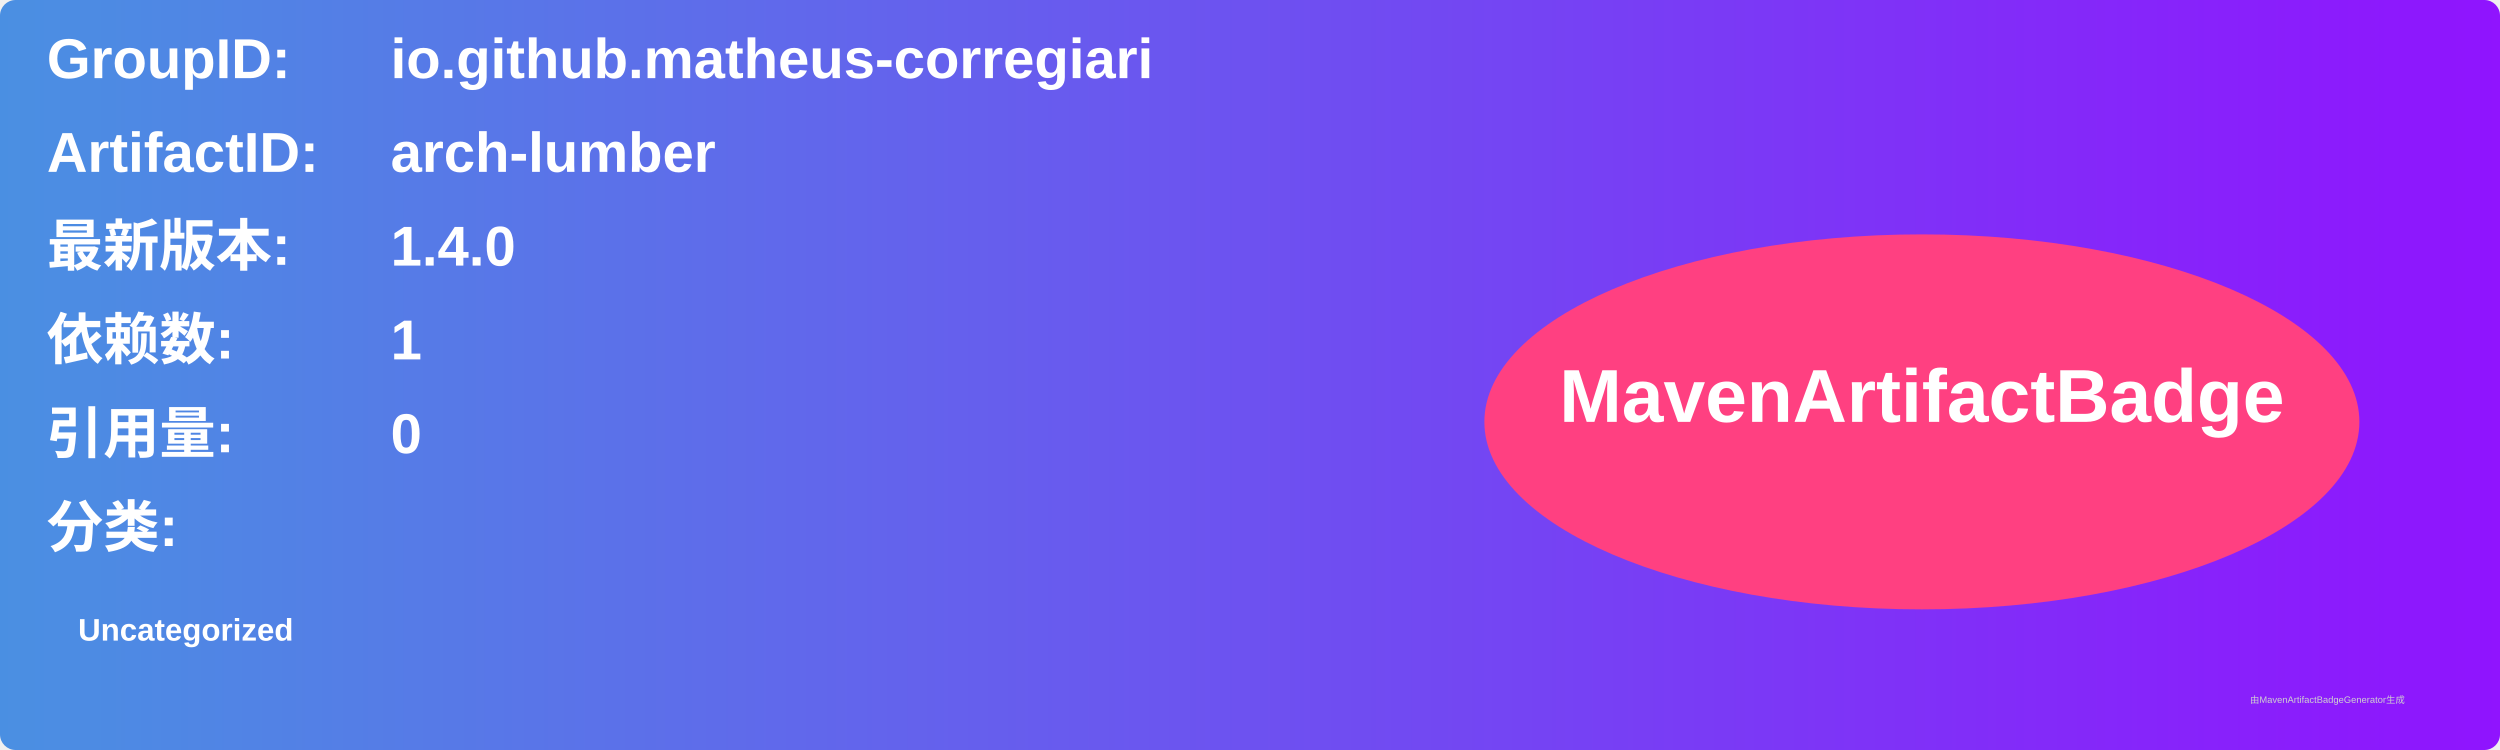
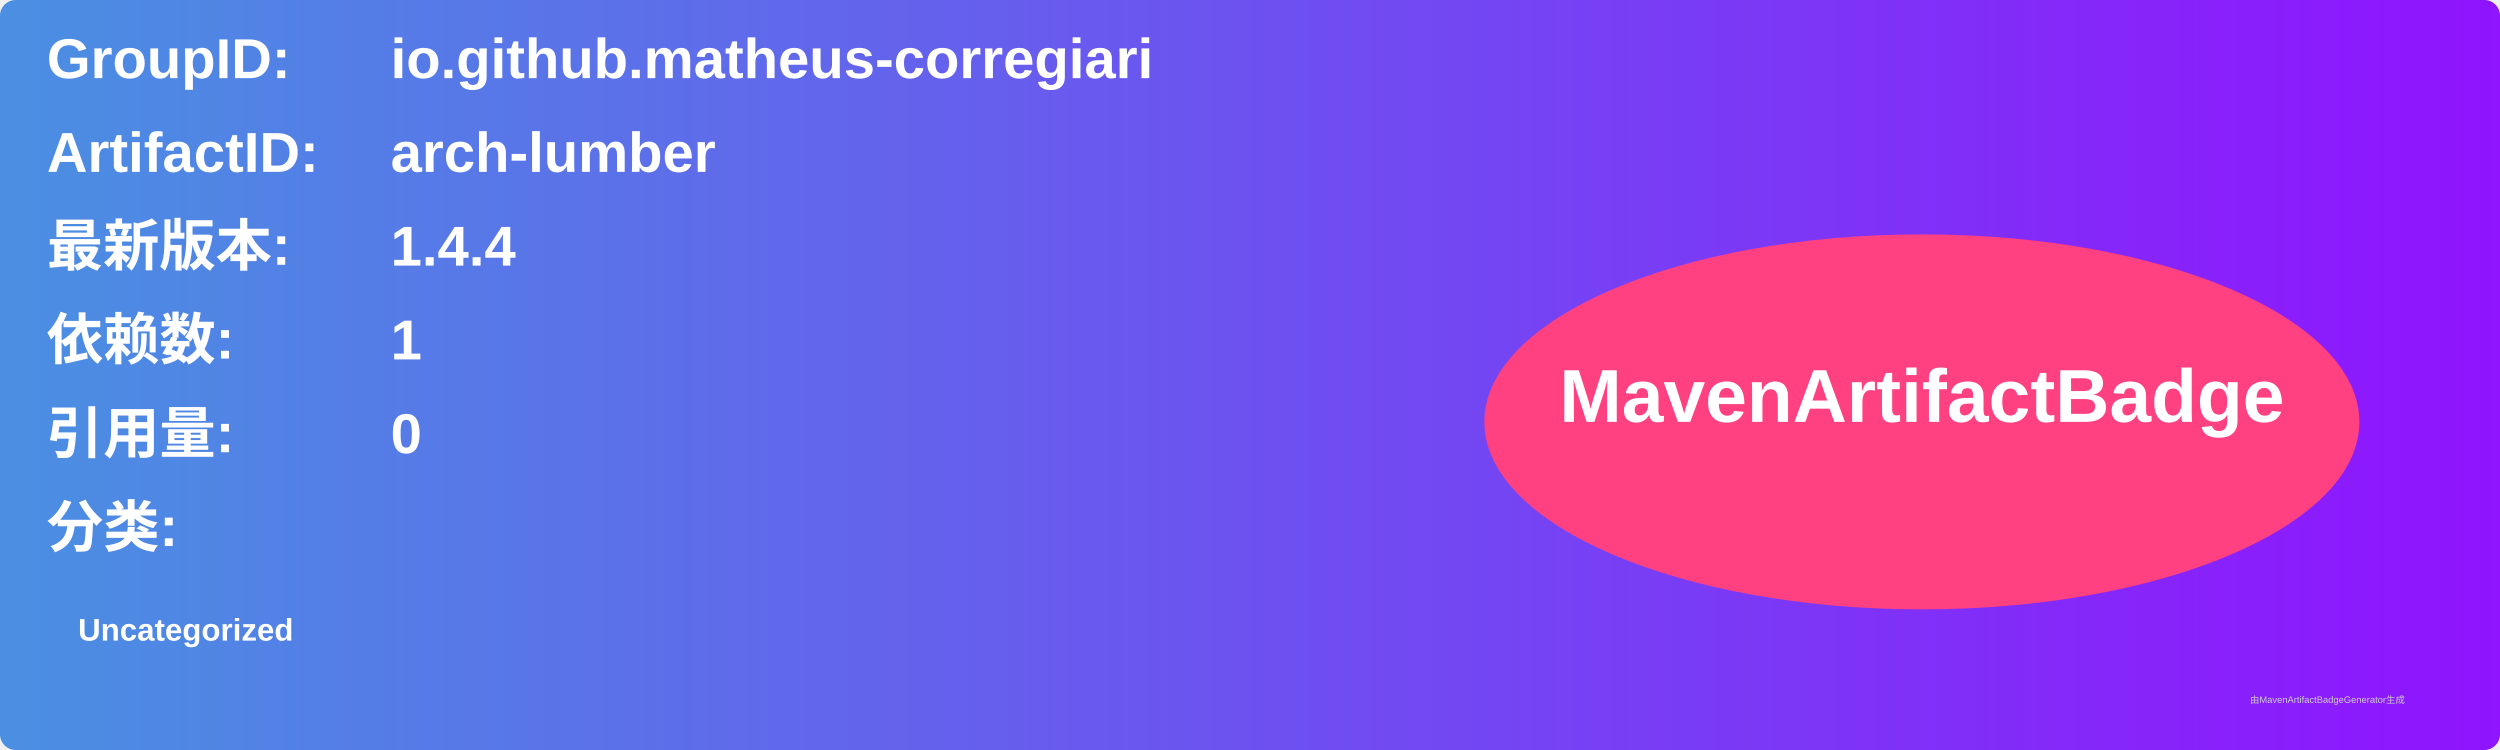
<svg xmlns="http://www.w3.org/2000/svg" width="800" height="240" viewBox="0 0 800 240">
  <linearGradient id="grad" x1="0%" y1="0%" x2="100%" y2="0%">
    <stop offset="0%" stop-color="#4a90e2" />
    <stop offset="100%" stop-color="#9013fe" />
  </linearGradient>
  <rect width="100%" height="100%" rx="5" ry="5" fill="url(#grad)" />
  <g transform="translate(15, 15)">
    <text x="0" y="10" font-family="Arial" font-size="18" fill="white" font-weight="bold" width="260">GroupID:</text>
    <text x="110" y="10" font-family="Arial" font-size="18" fill="white" font-weight="bold" width="460">io.github.matheus-corregiari</text>
    <text x="0" y="40" font-family="Arial" font-size="18" fill="white" font-weight="bold" width="260">ArtifactID:</text>
    <text x="110" y="40" font-family="Arial" font-size="18" fill="white" font-weight="bold" width="460">arch-lumber</text>
    <text x="0" y="70" font-family="Arial" font-size="18" fill="white" font-weight="bold">最新版本:</text>
    <text x="110" y="70" font-family="Arial" font-size="18" fill="white" font-weight="bold">
-       <tspan font-weight="bold">1.4.0</tspan>
+       <tspan font-weight="bold">1.4.4</tspan>
    </text>
    <text x="0" y="100" font-family="Arial" font-size="18" fill="white" font-weight="bold">依赖数: </text>
    <text x="110" y="100" font-family="Arial" font-size="18" fill="white">
      <tspan font-weight="bold">1</tspan>
    </text>
    <text x="0" y="130" font-family="Arial" font-size="18" fill="white" font-weight="bold">引用量: </text>
    <text x="110" y="130" font-family="Arial" font-size="18" fill="white">
      <tspan font-weight="bold">0</tspan>
    </text>
    <text x="0" y="160" font-family="Arial" font-size="18" fill="white" font-weight="bold">分类:</text>
    <text x="10" y="190" font-family="Arial" font-size="10" fill="white">
      <tspan font-weight="bold">Uncategorized</tspan>
    </text>
    <ellipse cx="600" cy="120" rx="140" ry="60" fill="#ff4081" />
    <text x="600" y="120" text-anchor="middle" font-family="Arial" font-size="24" fill="white" font-weight="bold">MavenArtifactBadge</text>
  </g>
  <text x="720" y="225" font-family="Arial" font-size="3" fill="#d0d0d0">由MavenArtifactBadgeGenerator生成</text>
</svg>
